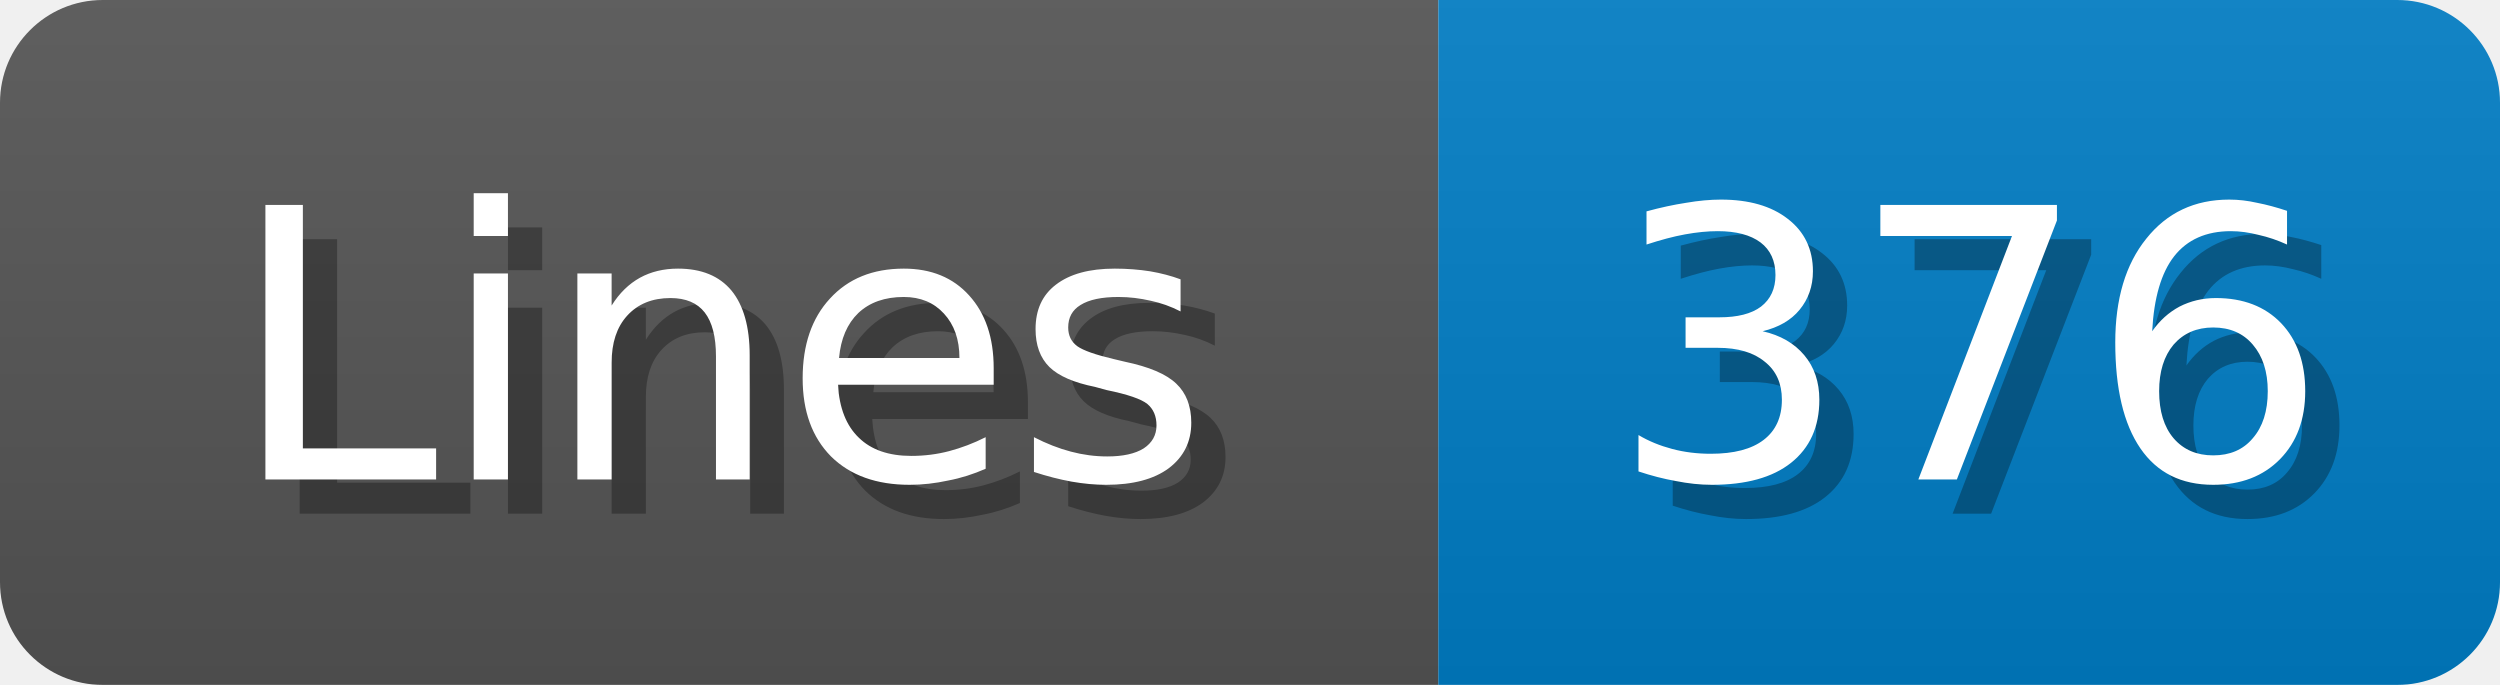
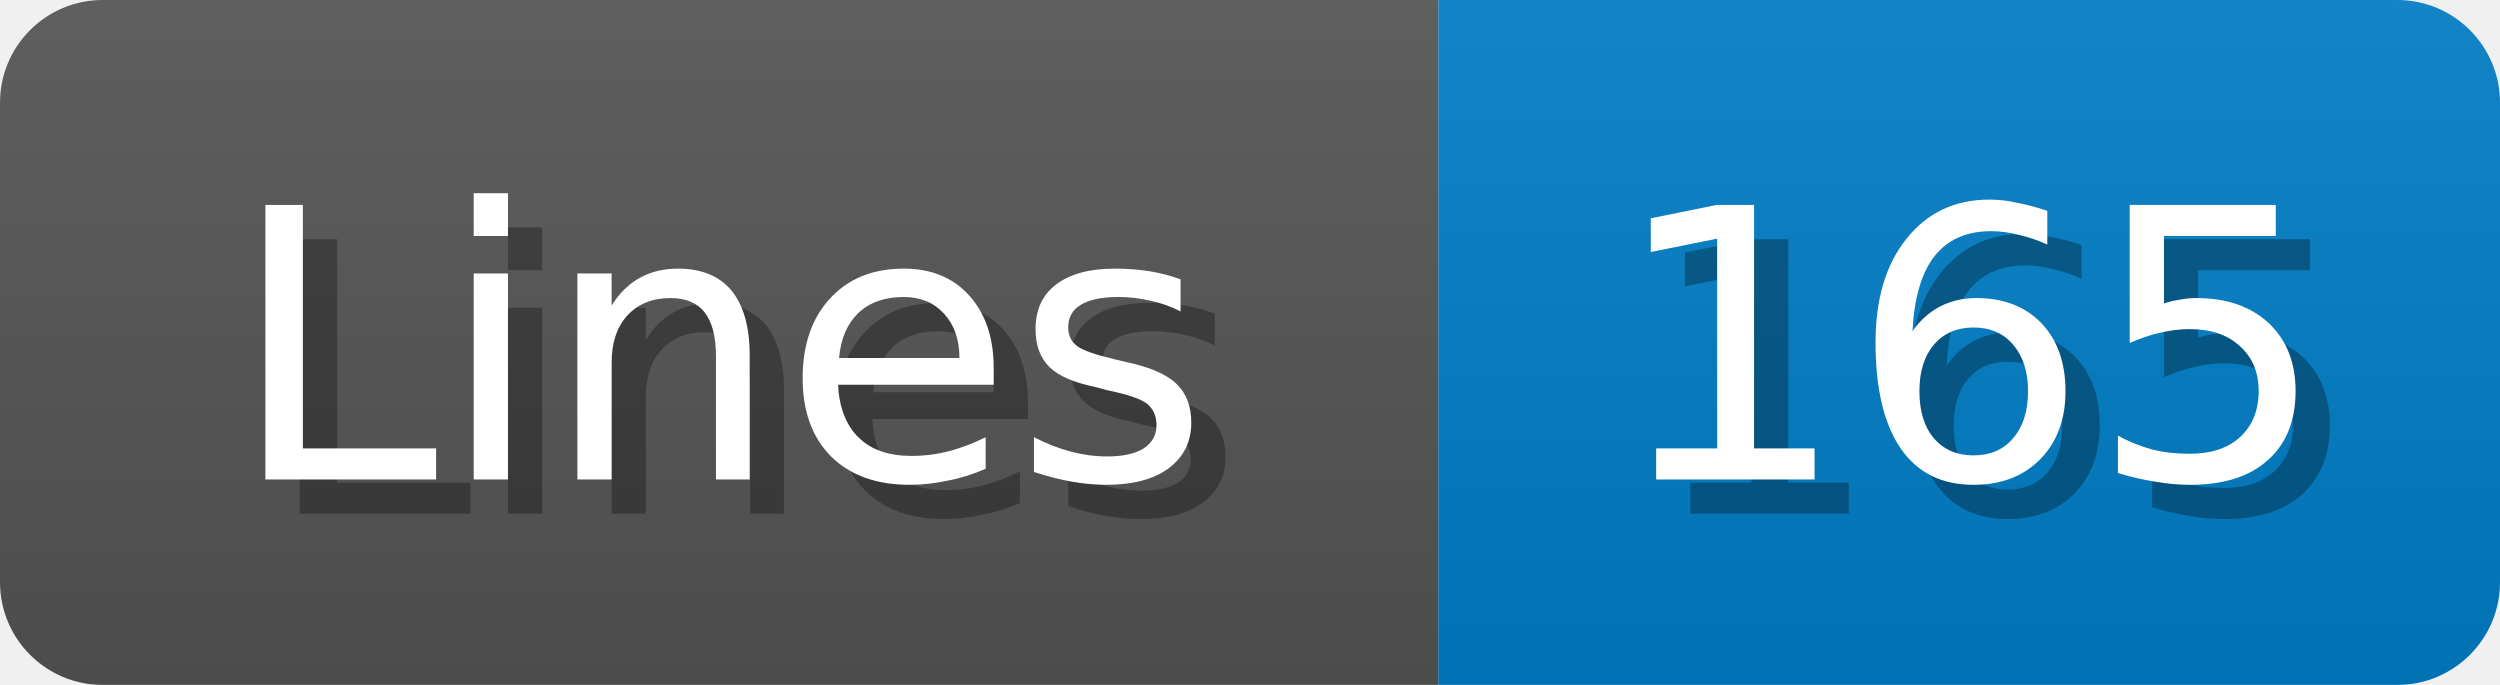
<svg xmlns="http://www.w3.org/2000/svg" width="73" height="20">
  <linearGradient id="b" x2="0" y2="100%">
    <stop offset="0" stop-color="#bbb" stop-opacity=".1" />
    <stop offset="1" stop-opacity=".1" />
  </linearGradient>
  <mask id="anybadge_1">
    <rect width="73" height="20" rx="3" fill="#fff" />
  </mask>
  <g mask="url(#anybadge_1)">
    <path fill="#555" d="M0 0h42v20H0z" />
    <path fill="#007ec6" d="M42 0h31v20H42z" />
    <path fill="url(#b)" d="M0 0h73v20H0z" />
  </g>
  <g fill="#fff" text-anchor="middle" font-family="DejaVu Sans,Verdana,Geneva,sans-serif" font-size="11">
    <text x="22.0" y="15" fill="#010101" fill-opacity=".3">Lines</text>
    <text x="21.0" y="14">Lines</text>
  </g>
  <g fill="#fff" text-anchor="middle" font-family="DejaVu Sans,Verdana,Geneva,sans-serif" font-size="11">
-     <text x="58.5" y="15" fill="#010101" fill-opacity=".3">376</text>
-     <text x="57.5" y="14">376</text>
+     <text x="58.5" y="15" fill="#010101" fill-opacity=".3">165</text>
+     <text x="57.5" y="14">165</text>
  </g>
</svg>
